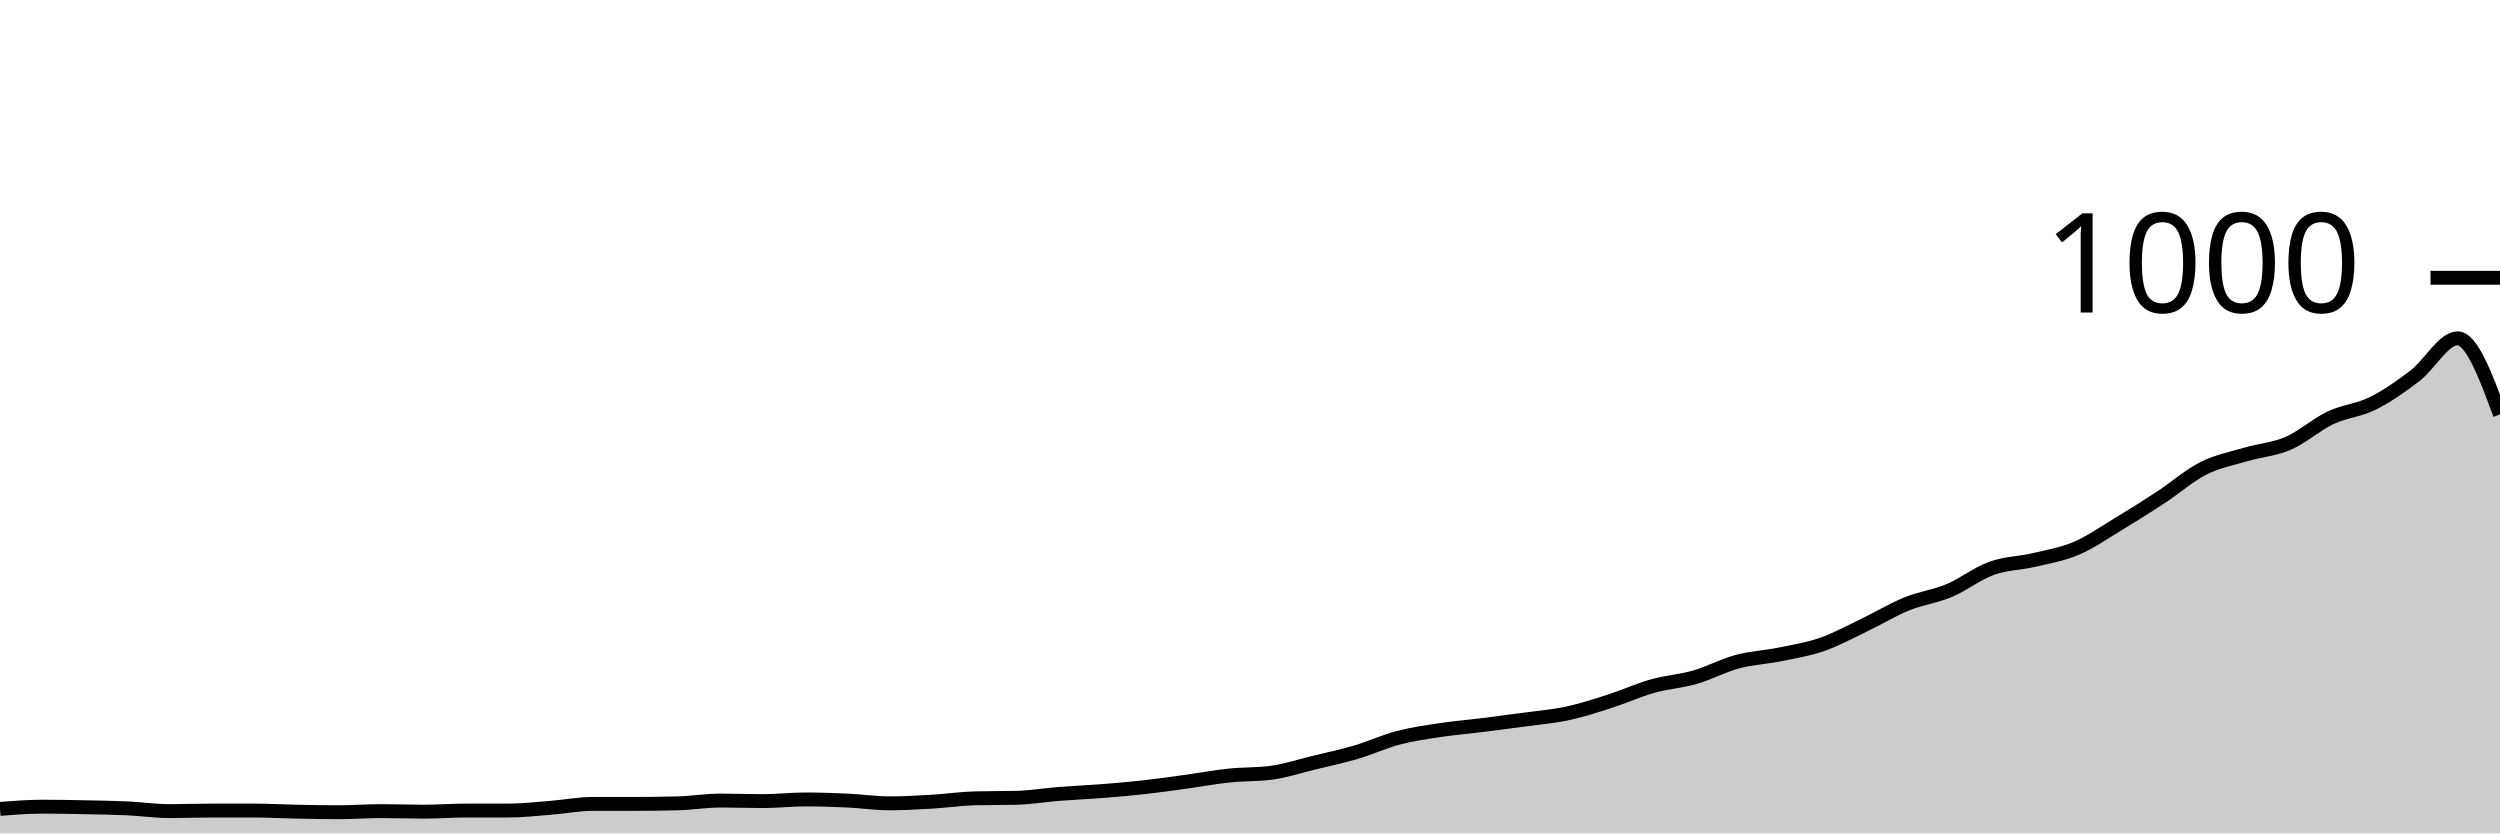
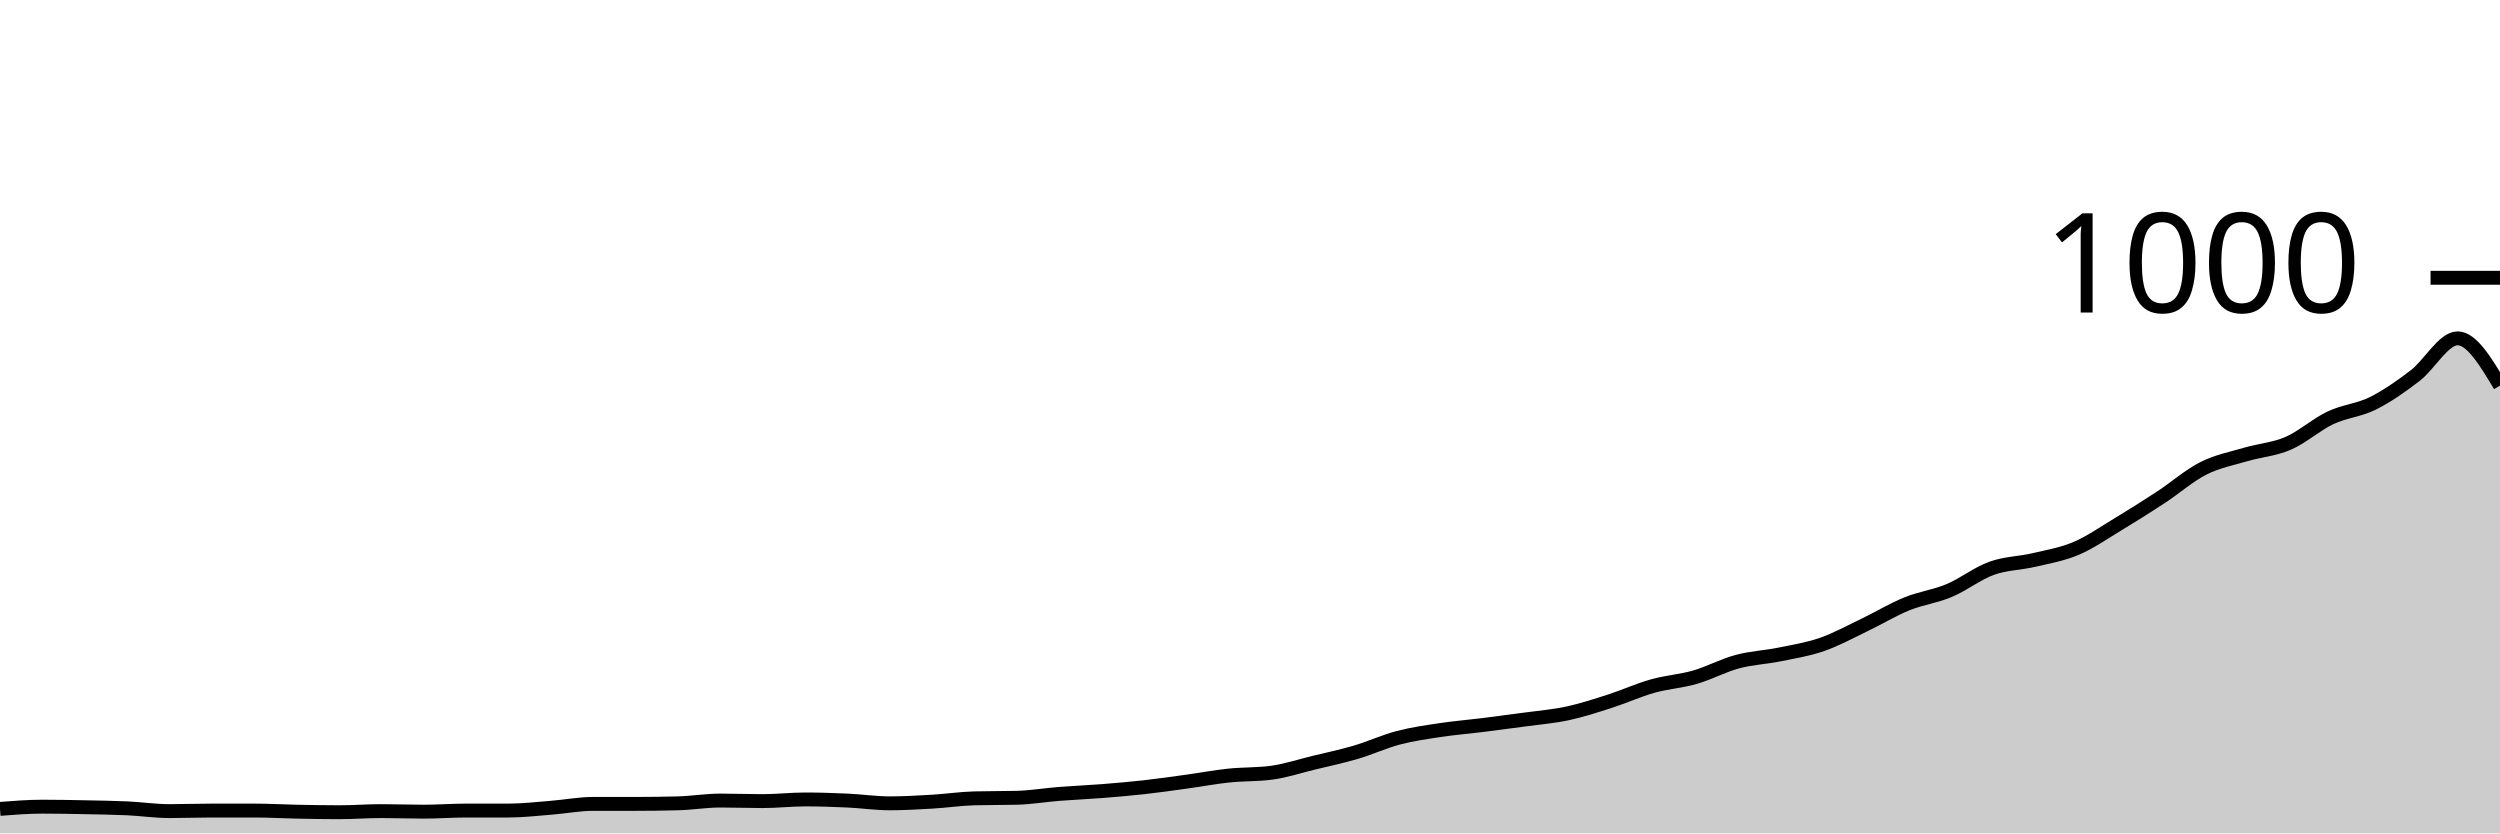
<svg xmlns="http://www.w3.org/2000/svg" viewBox="0 0 180 60">
  <g transform="translate(0,20)">
-     <path class="area" fill="rgba(0, 0, 0, 0.2)" d="M0,38.24C1.017,38.16,2.034,38.08,3.051,38.08C4.068,38.08,5.085,38.1,6.102,38.12C7.119,38.14,8.136,38.153,9.153,38.2C10.169,38.247,11.186,38.4,12.203,38.4C13.22,38.4,14.237,38.36,15.254,38.36C16.271,38.36,17.288,38.36,18.305,38.36C19.322,38.36,20.339,38.42,21.356,38.44C22.373,38.46,23.39,38.48,24.407,38.48C25.424,38.48,26.441,38.4,27.458,38.4C28.475,38.4,29.492,38.44,30.508,38.44C31.525,38.44,32.542,38.36,33.559,38.36C34.576,38.36,35.593,38.36,36.61,38.36C37.627,38.36,38.644,38.24,39.661,38.16C40.678,38.08,41.695,37.88,42.712,37.88C43.729,37.88,44.746,37.88,45.763,37.88C46.78,37.88,47.797,37.867,48.814,37.84C49.831,37.813,50.847,37.64,51.864,37.64C52.881,37.64,53.898,37.68,54.915,37.68C55.932,37.68,56.949,37.56,57.966,37.56C58.983,37.56,60,37.593,61.017,37.64C62.034,37.687,63.051,37.84,64.068,37.84C65.085,37.84,66.102,37.78,67.119,37.72C68.136,37.66,69.153,37.507,70.169,37.48C71.186,37.453,72.203,37.467,73.22,37.44C74.237,37.413,75.254,37.24,76.271,37.16C77.288,37.08,78.305,37.04,79.322,36.96C80.339,36.88,81.356,36.793,82.373,36.68C83.39,36.567,84.407,36.42,85.424,36.28C86.441,36.14,87.458,35.947,88.475,35.84C89.492,35.733,90.508,35.773,91.525,35.64C92.542,35.507,93.559,35.167,94.576,34.92C95.593,34.673,96.61,34.46,97.627,34.16C98.644,33.86,99.661,33.387,100.678,33.12C101.695,32.853,102.712,32.713,103.729,32.56C104.746,32.407,105.763,32.327,106.78,32.2C107.797,32.073,108.814,31.94,109.831,31.8C110.847,31.66,111.864,31.58,112.881,31.36C113.898,31.14,114.915,30.807,115.932,30.48C116.949,30.153,117.966,29.687,118.983,29.4C120,29.113,121.017,29.053,122.034,28.76C123.051,28.467,124.068,27.913,125.085,27.64C126.102,27.367,127.119,27.327,128.136,27.12C129.153,26.913,130.169,26.753,131.186,26.4C132.203,26.047,133.22,25.487,134.237,25C135.254,24.513,136.271,23.893,137.288,23.48C138.305,23.067,139.322,22.947,140.339,22.52C141.356,22.093,142.373,21.287,143.39,20.92C144.407,20.553,145.424,20.56,146.441,20.32C147.458,20.08,148.475,19.913,149.492,19.48C150.508,19.047,151.525,18.333,152.542,17.72C153.559,17.107,154.576,16.467,155.593,15.8C156.61,15.133,157.627,14.233,158.644,13.72C159.661,13.207,160.678,13.02,161.695,12.72C162.712,12.42,163.729,12.36,164.746,11.92C165.763,11.48,166.78,10.56,167.797,10.08C168.814,9.6,169.831,9.547,170.847,9.04C171.864,8.533,172.881,7.82,173.898,7.04C174.915,6.26,175.932,4.36,176.949,4.36C177.966,4.36,178.983,7.1,180,9.84L180,40C178.983,40,177.966,40,176.949,40C175.932,40,174.915,40,173.898,40C172.881,40,171.864,40,170.847,40C169.831,40,168.814,40,167.797,40C166.78,40,165.763,40,164.746,40C163.729,40,162.712,40,161.695,40C160.678,40,159.661,40,158.644,40C157.627,40,156.61,40,155.593,40C154.576,40,153.559,40,152.542,40C151.525,40,150.508,40,149.492,40C148.475,40,147.458,40,146.441,40C145.424,40,144.407,40,143.39,40C142.373,40,141.356,40,140.339,40C139.322,40,138.305,40,137.288,40C136.271,40,135.254,40,134.237,40C133.22,40,132.203,40,131.186,40C130.169,40,129.153,40,128.136,40C127.119,40,126.102,40,125.085,40C124.068,40,123.051,40,122.034,40C121.017,40,120,40,118.983,40C117.966,40,116.949,40,115.932,40C114.915,40,113.898,40,112.881,40C111.864,40,110.847,40,109.831,40C108.814,40,107.797,40,106.78,40C105.763,40,104.746,40,103.729,40C102.712,40,101.695,40,100.678,40C99.661,40,98.644,40,97.627,40C96.61,40,95.593,40,94.576,40C93.559,40,92.542,40,91.525,40C90.508,40,89.492,40,88.475,40C87.458,40,86.441,40,85.424,40C84.407,40,83.39,40,82.373,40C81.356,40,80.339,40,79.322,40C78.305,40,77.288,40,76.271,40C75.254,40,74.237,40,73.22,40C72.203,40,71.186,40,70.169,40C69.153,40,68.136,40,67.119,40C66.102,40,65.085,40,64.068,40C63.051,40,62.034,40,61.017,40C60,40,58.983,40,57.966,40C56.949,40,55.932,40,54.915,40C53.898,40,52.881,40,51.864,40C50.847,40,49.831,40,48.814,40C47.797,40,46.78,40,45.763,40C44.746,40,43.729,40,42.712,40C41.695,40,40.678,40,39.661,40C38.644,40,37.627,40,36.61,40C35.593,40,34.576,40,33.559,40C32.542,40,31.525,40,30.508,40C29.492,40,28.475,40,27.458,40C26.441,40,25.424,40,24.407,40C23.39,40,22.373,40,21.356,40C20.339,40,19.322,40,18.305,40C17.288,40,16.271,40,15.254,40C14.237,40,13.22,40,12.203,40C11.186,40,10.169,40,9.153,40C8.136,40,7.119,40,6.102,40C5.085,40,4.068,40,3.051,40C2.034,40,1.017,40,0,40Z" />
-     <path class="line" stroke="black" fill="none" d="M0,38.24C1.017,38.16,2.034,38.08,3.051,38.08C4.068,38.08,5.085,38.1,6.102,38.12C7.119,38.14,8.136,38.153,9.153,38.2C10.169,38.247,11.186,38.4,12.203,38.4C13.22,38.4,14.237,38.36,15.254,38.36C16.271,38.36,17.288,38.36,18.305,38.36C19.322,38.36,20.339,38.42,21.356,38.44C22.373,38.46,23.39,38.48,24.407,38.48C25.424,38.48,26.441,38.4,27.458,38.4C28.475,38.4,29.492,38.44,30.508,38.44C31.525,38.44,32.542,38.36,33.559,38.36C34.576,38.36,35.593,38.36,36.61,38.36C37.627,38.36,38.644,38.24,39.661,38.16C40.678,38.08,41.695,37.88,42.712,37.88C43.729,37.88,44.746,37.88,45.763,37.88C46.78,37.88,47.797,37.867,48.814,37.84C49.831,37.813,50.847,37.64,51.864,37.64C52.881,37.64,53.898,37.68,54.915,37.68C55.932,37.68,56.949,37.56,57.966,37.56C58.983,37.56,60,37.593,61.017,37.64C62.034,37.687,63.051,37.84,64.068,37.84C65.085,37.84,66.102,37.78,67.119,37.72C68.136,37.66,69.153,37.507,70.169,37.48C71.186,37.453,72.203,37.467,73.22,37.44C74.237,37.413,75.254,37.24,76.271,37.16C77.288,37.08,78.305,37.04,79.322,36.96C80.339,36.88,81.356,36.793,82.373,36.68C83.39,36.567,84.407,36.42,85.424,36.28C86.441,36.14,87.458,35.947,88.475,35.84C89.492,35.733,90.508,35.773,91.525,35.64C92.542,35.507,93.559,35.167,94.576,34.92C95.593,34.673,96.61,34.46,97.627,34.16C98.644,33.86,99.661,33.387,100.678,33.12C101.695,32.853,102.712,32.713,103.729,32.56C104.746,32.407,105.763,32.327,106.78,32.2C107.797,32.073,108.814,31.94,109.831,31.8C110.847,31.66,111.864,31.58,112.881,31.36C113.898,31.14,114.915,30.807,115.932,30.48C116.949,30.153,117.966,29.687,118.983,29.4C120,29.113,121.017,29.053,122.034,28.76C123.051,28.467,124.068,27.913,125.085,27.64C126.102,27.367,127.119,27.327,128.136,27.12C129.153,26.913,130.169,26.753,131.186,26.4C132.203,26.047,133.22,25.487,134.237,25C135.254,24.513,136.271,23.893,137.288,23.48C138.305,23.067,139.322,22.947,140.339,22.52C141.356,22.093,142.373,21.287,143.39,20.92C144.407,20.553,145.424,20.56,146.441,20.32C147.458,20.08,148.475,19.913,149.492,19.48C150.508,19.047,151.525,18.333,152.542,17.72C153.559,17.107,154.576,16.467,155.593,15.8C156.61,15.133,157.627,14.233,158.644,13.72C159.661,13.207,160.678,13.02,161.695,12.72C162.712,12.42,163.729,12.36,164.746,11.92C165.763,11.48,166.78,10.56,167.797,10.08C168.814,9.6,169.831,9.547,170.847,9.04C171.864,8.533,172.881,7.82,173.898,7.04C174.915,6.26,175.932,4.36,176.949,4.36C177.966,4.36,178.983,7.1,180,9.84" />
+     <path class="area" fill="rgba(0, 0, 0, 0.2)" d="M0,38.24C1.017,38.16,2.034,38.08,3.051,38.08C4.068,38.08,5.085,38.1,6.102,38.12C7.119,38.14,8.136,38.153,9.153,38.2C10.169,38.247,11.186,38.4,12.203,38.4C13.22,38.4,14.237,38.36,15.254,38.36C16.271,38.36,17.288,38.36,18.305,38.36C19.322,38.36,20.339,38.42,21.356,38.44C22.373,38.46,23.39,38.48,24.407,38.48C25.424,38.48,26.441,38.4,27.458,38.4C28.475,38.4,29.492,38.44,30.508,38.44C31.525,38.44,32.542,38.36,33.559,38.36C34.576,38.36,35.593,38.36,36.61,38.36C37.627,38.36,38.644,38.24,39.661,38.16C40.678,38.08,41.695,37.88,42.712,37.88C43.729,37.88,44.746,37.88,45.763,37.88C46.78,37.88,47.797,37.867,48.814,37.84C49.831,37.813,50.847,37.64,51.864,37.64C52.881,37.64,53.898,37.68,54.915,37.68C55.932,37.68,56.949,37.56,57.966,37.56C58.983,37.56,60,37.593,61.017,37.64C62.034,37.687,63.051,37.84,64.068,37.84C65.085,37.84,66.102,37.78,67.119,37.72C68.136,37.66,69.153,37.507,70.169,37.48C71.186,37.453,72.203,37.467,73.22,37.44C74.237,37.413,75.254,37.24,76.271,37.16C77.288,37.08,78.305,37.04,79.322,36.96C80.339,36.88,81.356,36.793,82.373,36.68C83.39,36.567,84.407,36.42,85.424,36.28C86.441,36.14,87.458,35.947,88.475,35.84C89.492,35.733,90.508,35.773,91.525,35.64C92.542,35.507,93.559,35.167,94.576,34.92C95.593,34.673,96.61,34.46,97.627,34.16C98.644,33.86,99.661,33.387,100.678,33.12C101.695,32.853,102.712,32.713,103.729,32.56C104.746,32.407,105.763,32.327,106.78,32.2C107.797,32.073,108.814,31.94,109.831,31.8C110.847,31.66,111.864,31.58,112.881,31.36C113.898,31.14,114.915,30.807,115.932,30.48C116.949,30.153,117.966,29.687,118.983,29.4C120,29.113,121.017,29.053,122.034,28.76C123.051,28.467,124.068,27.913,125.085,27.64C126.102,27.367,127.119,27.327,128.136,27.12C129.153,26.913,130.169,26.753,131.186,26.4C132.203,26.047,133.22,25.487,134.237,25C135.254,24.513,136.271,23.893,137.288,23.48C138.305,23.067,139.322,22.947,140.339,22.52C141.356,22.093,142.373,21.287,143.39,20.92C144.407,20.553,145.424,20.56,146.441,20.32C147.458,20.08,148.475,19.913,149.492,19.48C150.508,19.047,151.525,18.333,152.542,17.72C153.559,17.107,154.576,16.467,155.593,15.8C156.61,15.133,157.627,14.233,158.644,13.72C159.661,13.207,160.678,13.02,161.695,12.72C162.712,12.42,163.729,12.36,164.746,11.92C165.763,11.48,166.78,10.56,167.797,10.08C168.814,9.6,169.831,9.547,170.847,9.04C171.864,8.533,172.881,7.82,173.898,7.04C174.915,6.26,175.932,4.36,176.949,4.36C177.966,4.36,178.983,6.06,180,7.76L180,40C178.983,40,177.966,40,176.949,40C175.932,40,174.915,40,173.898,40C172.881,40,171.864,40,170.847,40C169.831,40,168.814,40,167.797,40C166.78,40,165.763,40,164.746,40C163.729,40,162.712,40,161.695,40C160.678,40,159.661,40,158.644,40C157.627,40,156.61,40,155.593,40C154.576,40,153.559,40,152.542,40C151.525,40,150.508,40,149.492,40C148.475,40,147.458,40,146.441,40C145.424,40,144.407,40,143.39,40C142.373,40,141.356,40,140.339,40C139.322,40,138.305,40,137.288,40C136.271,40,135.254,40,134.237,40C133.22,40,132.203,40,131.186,40C130.169,40,129.153,40,128.136,40C127.119,40,126.102,40,125.085,40C124.068,40,123.051,40,122.034,40C121.017,40,120,40,118.983,40C117.966,40,116.949,40,115.932,40C114.915,40,113.898,40,112.881,40C111.864,40,110.847,40,109.831,40C108.814,40,107.797,40,106.78,40C105.763,40,104.746,40,103.729,40C102.712,40,101.695,40,100.678,40C99.661,40,98.644,40,97.627,40C96.61,40,95.593,40,94.576,40C93.559,40,92.542,40,91.525,40C90.508,40,89.492,40,88.475,40C87.458,40,86.441,40,85.424,40C84.407,40,83.39,40,82.373,40C81.356,40,80.339,40,79.322,40C78.305,40,77.288,40,76.271,40C75.254,40,74.237,40,73.22,40C72.203,40,71.186,40,70.169,40C69.153,40,68.136,40,67.119,40C66.102,40,65.085,40,64.068,40C63.051,40,62.034,40,61.017,40C60,40,58.983,40,57.966,40C56.949,40,55.932,40,54.915,40C53.898,40,52.881,40,51.864,40C50.847,40,49.831,40,48.814,40C47.797,40,46.78,40,45.763,40C44.746,40,43.729,40,42.712,40C41.695,40,40.678,40,39.661,40C38.644,40,37.627,40,36.61,40C35.593,40,34.576,40,33.559,40C32.542,40,31.525,40,30.508,40C29.492,40,28.475,40,27.458,40C26.441,40,25.424,40,24.407,40C23.39,40,22.373,40,21.356,40C20.339,40,19.322,40,18.305,40C17.288,40,16.271,40,15.254,40C14.237,40,13.22,40,12.203,40C11.186,40,10.169,40,9.153,40C8.136,40,7.119,40,6.102,40C5.085,40,4.068,40,3.051,40C2.034,40,1.017,40,0,40Z" />
+     <path class="line" stroke="black" fill="none" d="M0,38.24C1.017,38.16,2.034,38.08,3.051,38.08C4.068,38.08,5.085,38.1,6.102,38.12C7.119,38.14,8.136,38.153,9.153,38.2C10.169,38.247,11.186,38.4,12.203,38.4C13.22,38.4,14.237,38.36,15.254,38.36C16.271,38.36,17.288,38.36,18.305,38.36C19.322,38.36,20.339,38.42,21.356,38.44C22.373,38.46,23.39,38.48,24.407,38.48C25.424,38.48,26.441,38.4,27.458,38.4C28.475,38.4,29.492,38.44,30.508,38.44C31.525,38.44,32.542,38.36,33.559,38.36C34.576,38.36,35.593,38.36,36.61,38.36C37.627,38.36,38.644,38.24,39.661,38.16C40.678,38.08,41.695,37.88,42.712,37.88C43.729,37.88,44.746,37.88,45.763,37.88C46.78,37.88,47.797,37.867,48.814,37.84C49.831,37.813,50.847,37.64,51.864,37.64C52.881,37.64,53.898,37.68,54.915,37.68C55.932,37.68,56.949,37.56,57.966,37.56C58.983,37.56,60,37.593,61.017,37.64C62.034,37.687,63.051,37.84,64.068,37.84C65.085,37.84,66.102,37.78,67.119,37.72C68.136,37.66,69.153,37.507,70.169,37.48C71.186,37.453,72.203,37.467,73.22,37.44C74.237,37.413,75.254,37.24,76.271,37.16C77.288,37.08,78.305,37.04,79.322,36.96C80.339,36.88,81.356,36.793,82.373,36.68C83.39,36.567,84.407,36.42,85.424,36.28C86.441,36.14,87.458,35.947,88.475,35.84C89.492,35.733,90.508,35.773,91.525,35.64C92.542,35.507,93.559,35.167,94.576,34.92C95.593,34.673,96.61,34.46,97.627,34.16C98.644,33.86,99.661,33.387,100.678,33.12C101.695,32.853,102.712,32.713,103.729,32.56C104.746,32.407,105.763,32.327,106.78,32.2C107.797,32.073,108.814,31.94,109.831,31.8C110.847,31.66,111.864,31.58,112.881,31.36C113.898,31.14,114.915,30.807,115.932,30.48C116.949,30.153,117.966,29.687,118.983,29.4C120,29.113,121.017,29.053,122.034,28.76C123.051,28.467,124.068,27.913,125.085,27.64C126.102,27.367,127.119,27.327,128.136,27.12C129.153,26.913,130.169,26.753,131.186,26.4C132.203,26.047,133.22,25.487,134.237,25C135.254,24.513,136.271,23.893,137.288,23.48C138.305,23.067,139.322,22.947,140.339,22.52C141.356,22.093,142.373,21.287,143.39,20.92C144.407,20.553,145.424,20.56,146.441,20.32C147.458,20.08,148.475,19.913,149.492,19.48C150.508,19.047,151.525,18.333,152.542,17.72C153.559,17.107,154.576,16.467,155.593,15.8C156.61,15.133,157.627,14.233,158.644,13.72C159.661,13.207,160.678,13.02,161.695,12.72C162.712,12.42,163.729,12.36,164.746,11.92C165.763,11.48,166.78,10.56,167.797,10.08C168.814,9.6,169.831,9.547,170.847,9.04C171.864,8.533,172.881,7.82,173.898,7.04C174.915,6.26,175.932,4.36,176.949,4.36C177.966,4.36,178.983,6.06,180,7.76" />
    <path class="axis-ceiling" stroke-width="1" stroke="black" fill="none" d="M175,0L180,0" />
    <text class="axis-ceiling-label" font-family="sans-serif" text-anchor="end" font-size="10px" x="170" y="2.5">1000</text>
  </g>
</svg>
